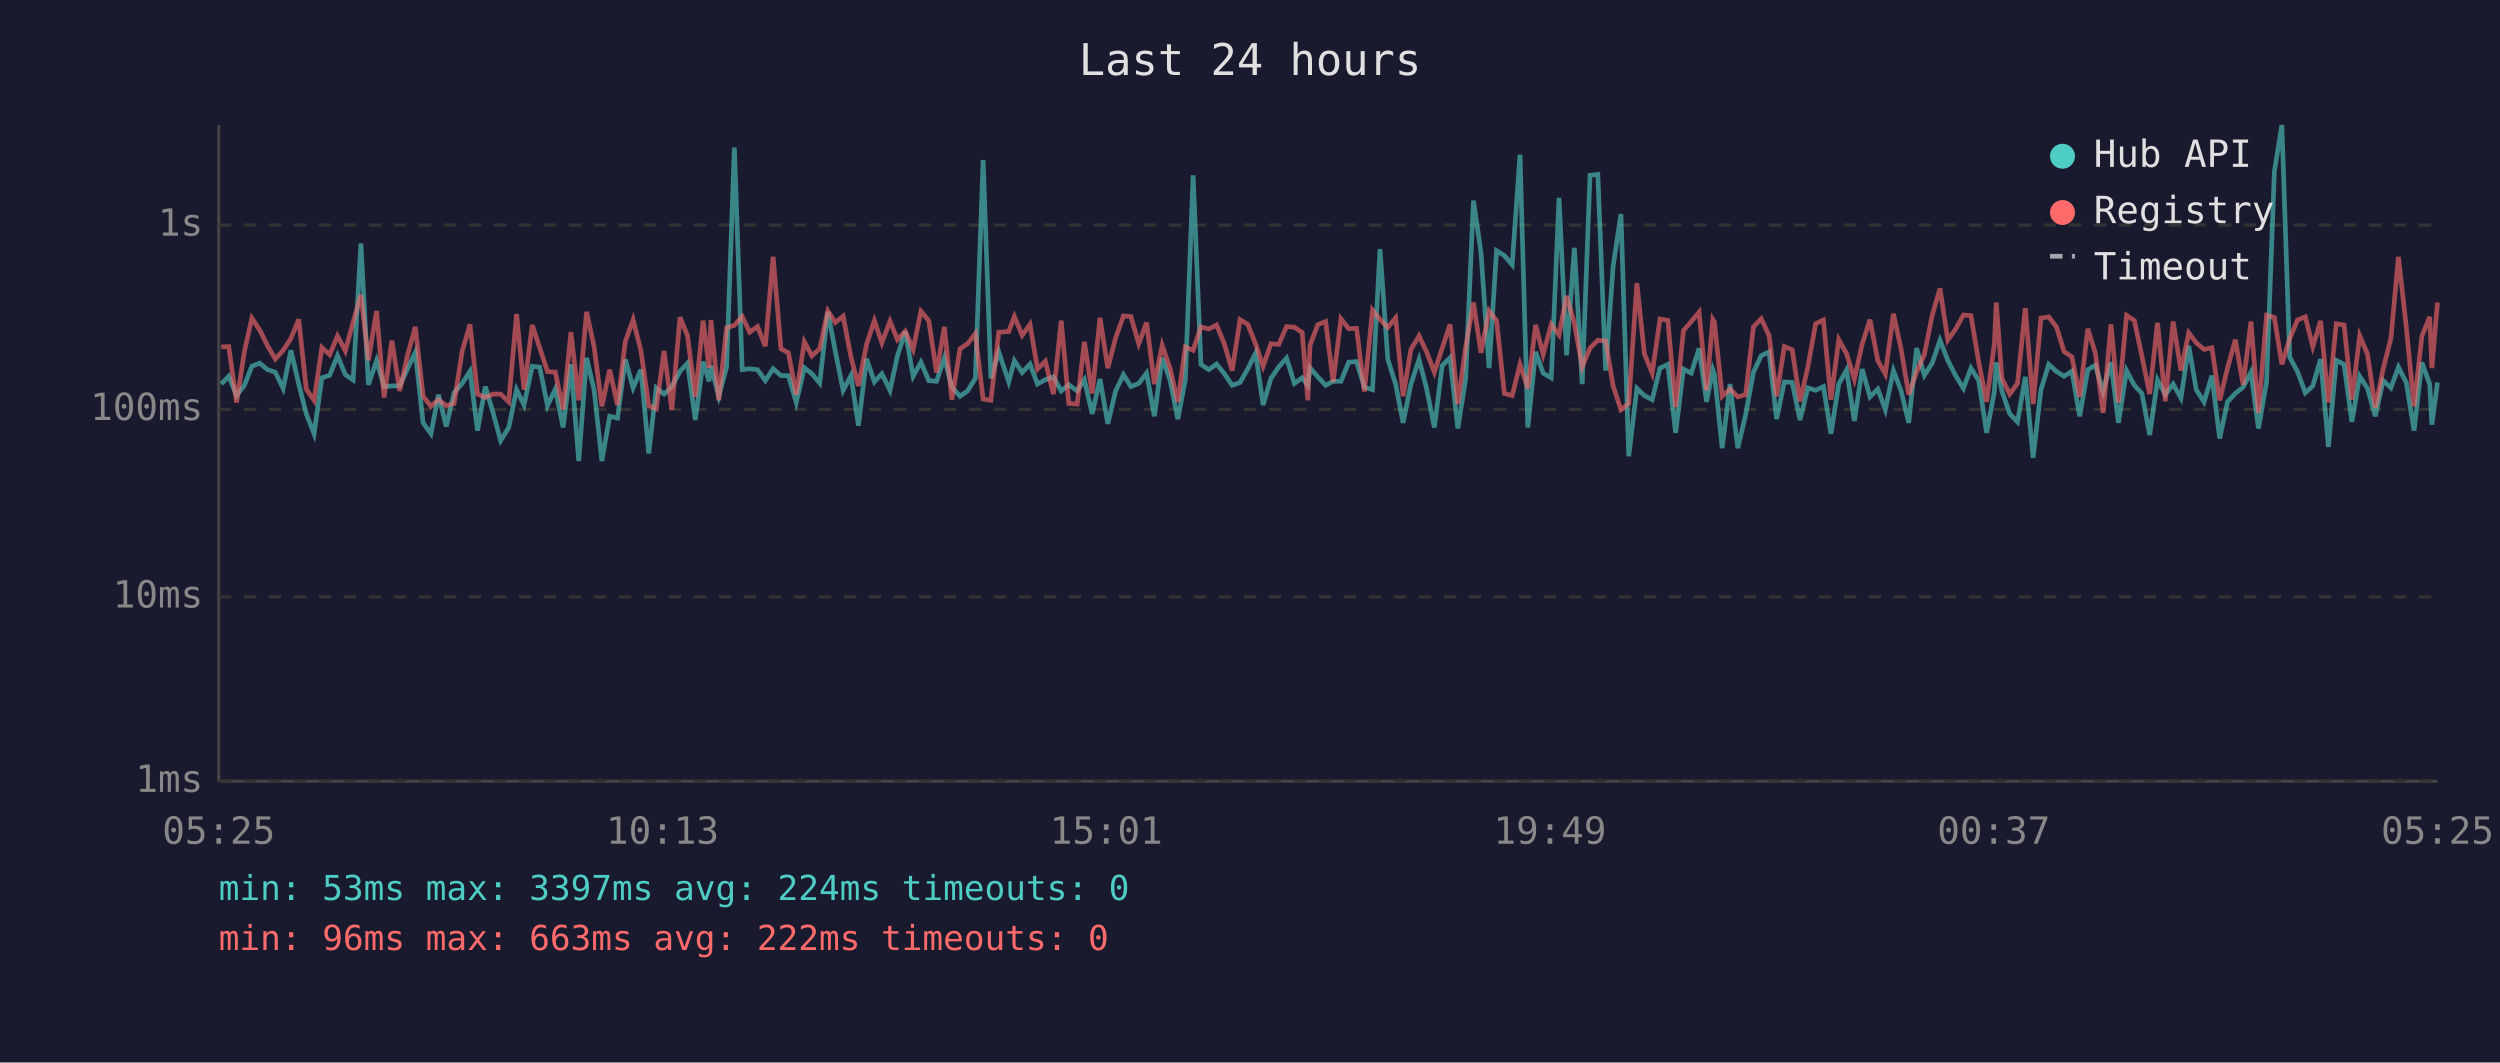
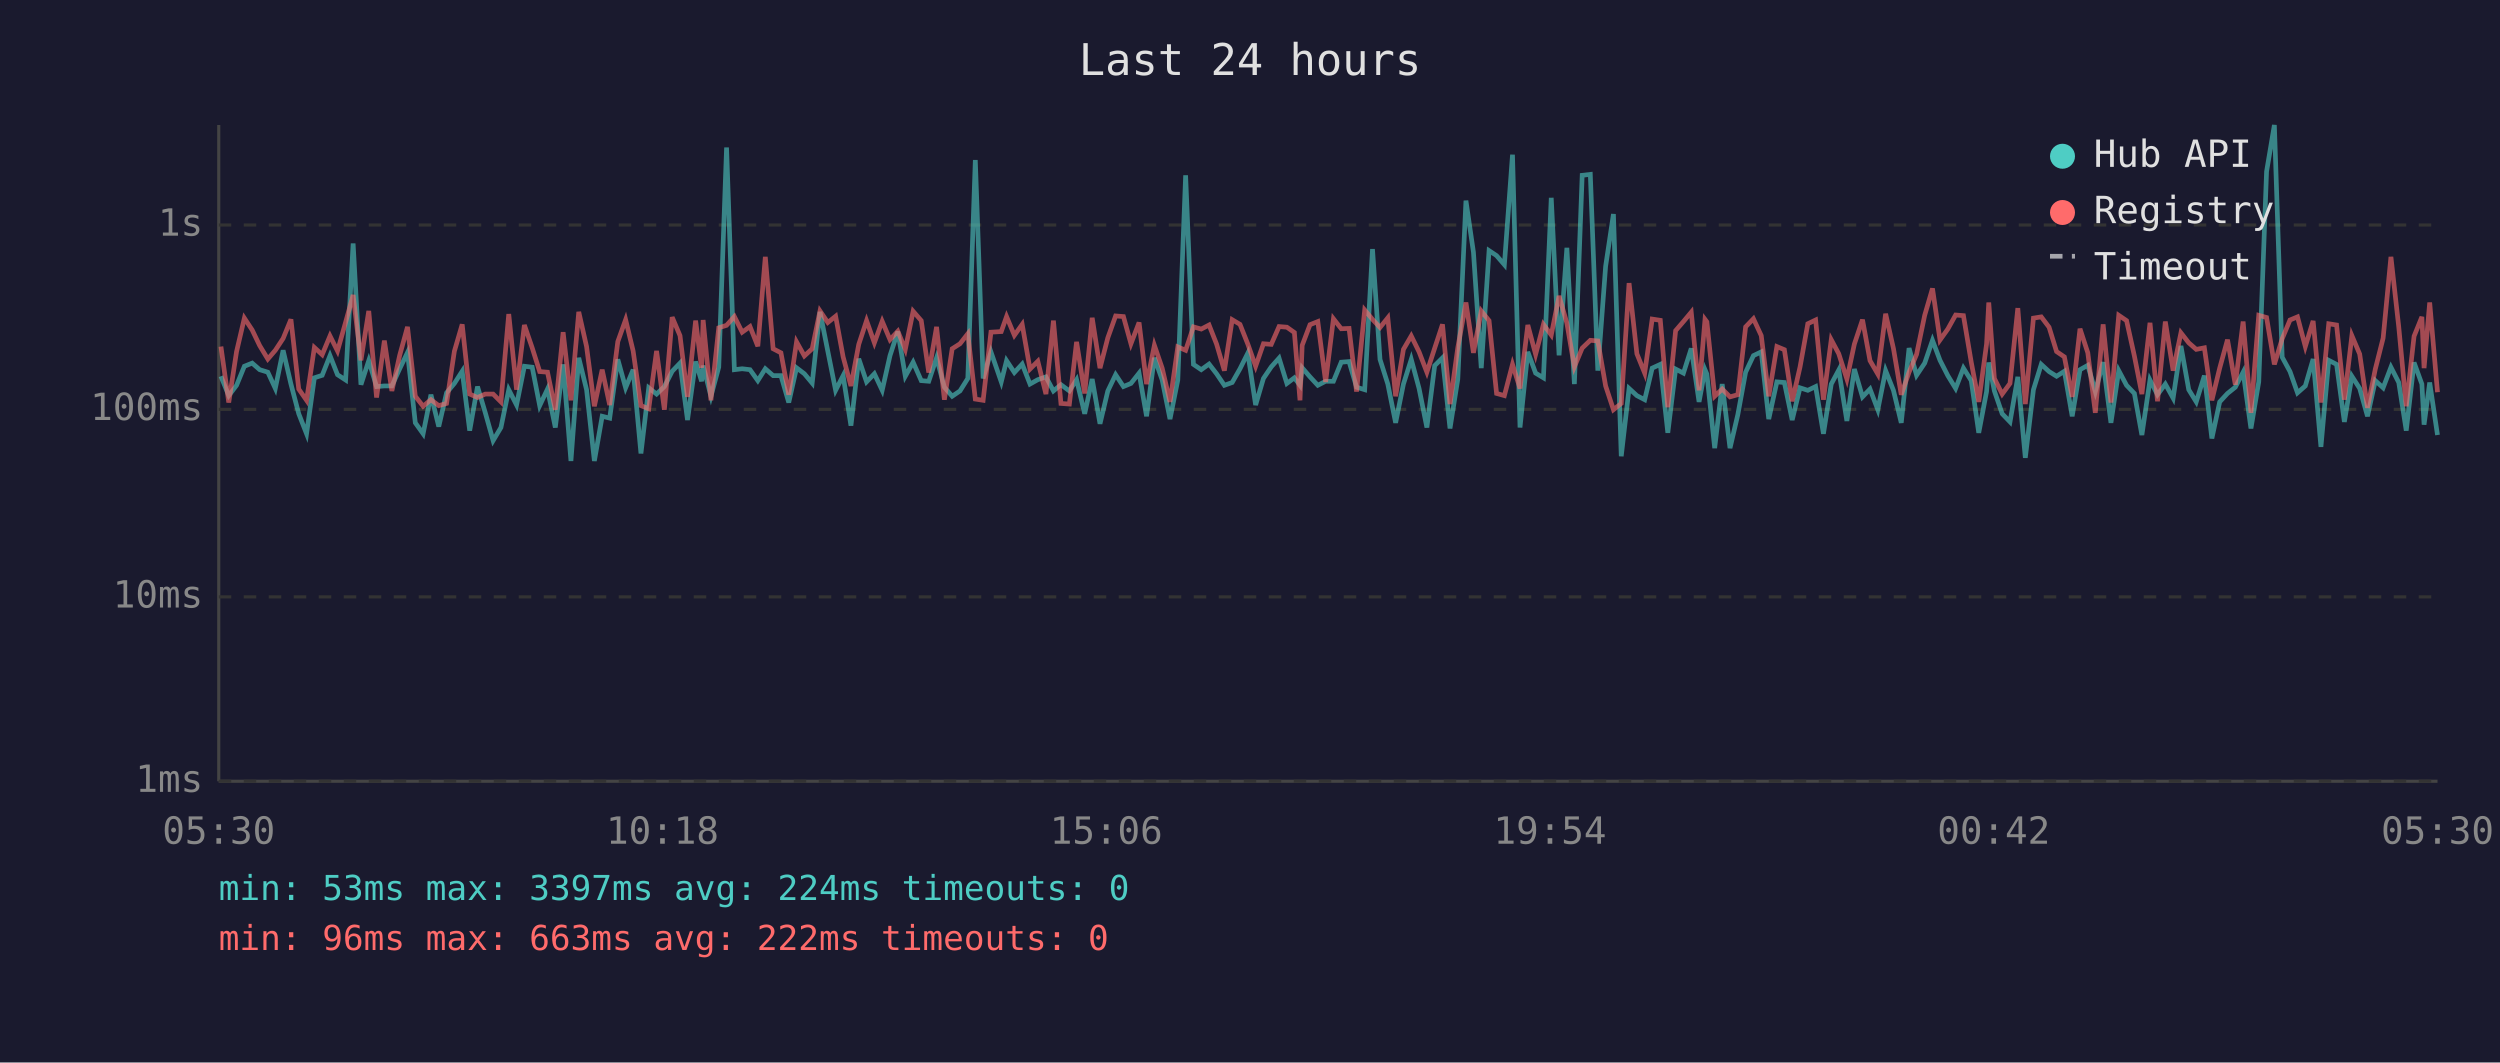
<svg xmlns="http://www.w3.org/2000/svg" viewBox="0 0 800 340" font-family="monospace" font-size="12">
  <rect width="800" height="340" fill="#1a1a2e" />
  <text x="400" y="24" fill="#e0e0e0" font-size="14" text-anchor="middle">Last 24 hours</text>
  <line x1="70" y1="40" x2="70" y2="250" stroke="#444" stroke-width="1" />
  <line x1="70" y1="250" x2="780" y2="250" stroke="#444" stroke-width="1" />
  <line x1="70" y1="250" x2="780" y2="250" stroke="#333" stroke-width="1" stroke-dasharray="4" />
  <text x="65" y="250" fill="#888" text-anchor="end" dominant-baseline="middle">1ms</text>
  <line x1="70" y1="191" x2="780" y2="191" stroke="#333" stroke-width="1" stroke-dasharray="4" />
  <text x="65" y="191" fill="#888" text-anchor="end" dominant-baseline="middle">10ms</text>
  <line x1="70" y1="131" x2="780" y2="131" stroke="#333" stroke-width="1" stroke-dasharray="4" />
  <text x="65" y="131" fill="#888" text-anchor="end" dominant-baseline="middle">100ms</text>
  <line x1="70" y1="72" x2="780" y2="72" stroke="#333" stroke-width="1" stroke-dasharray="4" />
  <text x="65" y="72" fill="#888" text-anchor="end" dominant-baseline="middle">1s</text>
-   <text x="70" y="270" fill="#888" text-anchor="middle">05:25</text>
-   <text x="212" y="270" fill="#888" text-anchor="middle">10:13</text>
-   <text x="354" y="270" fill="#888" text-anchor="middle">15:01</text>
-   <text x="496" y="270" fill="#888" text-anchor="middle">19:49</text>
-   <text x="638" y="270" fill="#888" text-anchor="middle">00:37</text>
-   <text x="780" y="270" fill="#888" text-anchor="middle">05:25</text>
-   <polyline points="70.8,122.9 73.2,120.4 75.7,126.6 78.2,123.3 80.6,117.2 83.1,116.2 85.6,118.3 88.1,119.1 90.6,124.3 93.1,112.1 95.6,122.9 98.0,132.4 100.5,138.8 103.0,120.9 105.5,120.1 108.0,113.8 110.5,119.9 113.0,121.6 115.5,77.9 117.9,123.1 120.5,115.4 122.9,123.7 125.4,123.5 127.9,123.5 130.4,118.0 132.9,112.8 135.4,135.3 137.9,138.8 140.3,126.3 142.8,136.5 145.3,125.7 147.9,122.7 150.4,118.8 152.8,137.8 155.3,123.7 157.8,132.1 160.2,141.0 162.8,136.8 165.3,124.7 167.7,129.6 170.3,117.2 172.7,117.5 175.2,129.8 177.7,124.5 180.2,136.8 182.7,116.6 185.2,147.5 187.7,114.5 190.1,124.7 192.6,147.5 195.1,133.2 197.6,133.8 200.1,115.0 202.6,124.1 205.1,118.3 207.6,145.1 210.0,124.1 212.5,126.1 215.0,123.7 217.6,118.8 220.0,116.2 222.5,134.4 225.0,115.7 226.9,122.0 227.5,117.0 230.0,126.8 232.5,117.5 235.0,47.2 237.5,118.3 239.9,118.0 242.4,118.3 244.9,121.8 247.4,118.0 249.9,120.2 252.3,120.2 254.8,128.8 257.4,117.7 259.8,119.6 262.3,122.6 264.9,99.8 267.3,112.4 269.8,124.9 272.3,120.2 274.7,136.2 277.3,114.8 279.8,122.2 282.2,119.6 284.8,124.9 287.2,113.8 289.7,106.1 292.2,120.4 294.7,115.9 297.2,121.8 299.7,122.0 302.2,114.5 304.6,123.9 307.2,126.8 309.6,125.1 312.1,121.1 314.6,51.2 317.1,121.1 319.6,112.6 322.8,122.2 324.6,115.4 327.1,119.2 329.6,116.5 332.0,122.9 334.5,121.5 337.1,120.6 339.6,125.1 342.0,123.1 344.7,125.1 347.0,121.5 349.5,132.4 352.0,121.3 354.5,135.6 357.0,125.1 359.5,119.9 361.9,123.7 364.4,122.7 366.9,119.4 369.4,133.2 371.9,114.5 374.4,121.6 376.9,134.1 379.3,121.6 381.8,56.1 384.3,116.6 386.8,118.3 389.3,116.5 391.8,119.6 394.3,123.3 396.8,122.4 399.3,118.0 401.8,113.0 404.2,129.6 406.7,121.1 409.2,117.4 411.7,114.6 414.2,122.7 416.7,120.9 418.5,123.3 419.2,117.7 421.7,120.6 424.2,123.3 426.6,122.0 429.1,122.0 431.6,115.9 434.1,115.7 436.6,123.9 439.2,124.7 441.6,79.7 444.1,115.0 446.6,122.9 449.0,135.3 451.5,122.9 454.1,115.0 456.5,124.3 459.0,136.8 461.5,117.0 464.0,114.5 466.5,137.1 469.0,121.3 471.5,64.2 473.9,80.7 476.5,117.8 478.9,80.2 481.4,81.8 483.9,84.7 486.4,49.5 488.9,136.8 491.4,112.6 493.8,119.4 496.4,120.9 498.9,63.3 501.3,113.7 503.8,79.3 506.3,122.9 508.8,56.1 511.3,55.8 513.8,118.6 516.2,85.2 518.7,68.5 521.2,146.0 523.8,124.3 526.2,126.6 528.7,127.9 531.2,117.8 533.7,116.6 536.2,138.5 538.7,118.1 541.2,119.4 543.7,111.5 546.1,128.6 548.1,118.3 548.6,119.7 551.1,143.4 553.6,122.9 556.1,143.4 558.6,132.7 561.1,119.1 563.6,113.8 566.1,112.6 568.5,134.1 571.0,122.2 573.5,122.4 576.0,134.4 578.5,124.1 581.0,124.9 583.5,123.7 585.9,138.8 588.4,122.9 590.9,118.4 593.4,134.7 595.9,118.1 598.4,127.0 600.9,124.5 603.3,131.1 605.9,118.6 608.3,124.9 610.8,135.3 613.3,111.4 615.8,120.1 618.3,116.2 620.8,108.9 623.3,115.3 625.8,120.2 628.3,124.3 630.7,117.8 633.2,121.8 635.7,138.5 638.2,125.3 638.8,116.0 640.6,125.1 643.1,132.4 645.6,135.0 648.1,120.6 650.6,146.5 653.1,124.7 655.6,116.6 658.1,118.9 660.5,120.4 663.0,118.8 665.5,133.2 668.1,118.3 670.5,116.9 673.0,125.3 675.5,115.9 677.9,135.3 680.5,118.6 683.0,123.3 685.4,125.9 687.9,139.2 690.4,121.6 692.9,126.3 695.4,122.9 697.9,127.4 700.4,110.7 702.8,124.7 705.3,128.6 707.8,120.2 710.3,140.3 712.8,128.6 715.3,125.9 717.8,123.9 720.3,119.1 722.7,137.1 725.3,122.2 727.8,54.9 730.2,40.0 732.7,114.3 735.2,118.9 737.7,125.7 740.1,123.5 742.6,114.9 745.1,143.0 747.6,115.3 750.1,116.6 752.6,135.0 755.1,120.4 757.6,124.3 760.1,133.2 762.6,121.8 765.1,124.1 767.5,117.5 770.0,122.4 772.5,137.8 775.0,116.0 777.5,122.9 778.2,135.9 780.0,122.4" fill="none" stroke="#4ecdc4" stroke-width="1.5" opacity="0.6" />
-   <polyline points="70.8,111.0 73.2,110.9 75.7,128.8 78.2,112.5 80.6,101.8 83.1,105.6 85.6,110.6 88.1,114.9 90.6,112.1 93.1,108.3 95.6,102.2 98.0,124.5 100.5,128.1 103.0,111.2 105.5,113.5 108.0,107.5 110.5,112.3 113.0,103.1 115.5,94.4 117.9,115.3 120.5,99.5 122.9,127.2 125.4,109.0 127.9,125.1 130.4,113.7 132.9,104.6 135.4,126.8 137.9,130.0 140.3,127.9 142.8,129.8 145.3,129.1 147.9,112.4 150.4,103.8 152.8,126.1 155.3,127.2 157.8,126.1 160.2,126.1 162.8,128.6 165.3,100.5 167.7,124.7 170.3,104.0 172.7,111.3 175.2,118.9 177.7,119.1 180.2,131.1 182.7,106.3 185.2,128.1 187.7,99.8 190.1,110.9 192.6,130.0 195.1,118.3 197.6,129.6 200.1,109.3 202.6,102.3 205.1,112.3 207.6,129.8 210.0,130.8 212.5,112.3 215.0,131.1 217.6,101.5 220.0,107.4 222.5,127.0 225.0,102.6 226.9,117.7 227.5,102.4 230.0,128.1 232.5,104.9 235.0,104.1 237.5,101.3 239.9,106.3 242.4,104.5 244.9,110.8 247.4,82.2 249.9,111.6 252.3,112.9 254.8,126.3 257.4,109.4 259.8,113.9 262.3,111.6 264.9,99.5 267.3,103.2 269.8,101.2 272.3,114.2 274.7,123.5 277.3,110.2 279.8,102.6 282.2,109.7 284.8,102.8 287.2,108.7 289.7,106.0 292.2,111.8 294.7,99.6 297.2,102.6 299.7,119.2 302.2,104.6 304.6,127.9 307.2,111.6 309.6,110.0 312.1,106.8 314.6,127.7 317.1,128.1 319.6,106.3 322.8,106.1 324.6,101.3 327.1,107.3 329.6,103.8 332.0,118.1 334.5,115.6 337.1,126.1 339.6,102.6 342.0,129.1 344.7,129.3 347.0,109.4 349.5,125.9 352.0,101.7 354.5,117.8 357.0,108.1 359.5,101.1 361.9,101.3 364.4,110.0 366.9,103.2 369.4,122.9 371.9,110.5 374.4,117.8 376.9,128.6 379.3,111.0 381.8,112.1 384.3,104.6 386.8,105.3 389.3,104.0 391.8,110.1 394.3,118.6 396.8,102.3 399.3,103.8 401.8,110.1 404.2,117.2 406.7,110.0 409.2,110.2 411.7,104.5 414.2,104.7 416.7,106.4 418.5,128.1 419.2,110.5 421.7,103.9 424.2,102.9 426.6,122.2 429.1,102.0 431.6,105.2 434.1,105.1 436.6,125.3 439.2,99.2 441.6,102.2 444.1,104.8 446.6,101.7 449.0,126.8 451.5,111.8 454.1,107.5 456.5,112.6 459.0,119.1 461.5,111.4 464.0,103.8 466.5,129.3 469.0,111.2 471.5,96.8 473.9,112.9 476.5,99.5 478.9,102.6 481.4,125.9 483.9,126.6 486.4,116.6 488.9,124.3 491.4,104.0 493.8,113.4 496.4,103.8 498.9,107.2 501.3,94.7 503.8,103.4 506.3,117.4 508.8,111.4 511.3,108.9 513.8,109.1 516.2,123.5 518.7,131.1 521.2,129.1 523.8,90.6 526.2,113.2 528.7,119.4 531.2,102.1 533.7,102.5 536.2,130.3 538.7,105.8 541.2,102.9 543.7,99.9 546.1,124.9 548.1,102.2 548.6,103.0 551.1,126.8 553.6,124.5 556.1,127.0 558.6,126.3 561.1,104.6 563.6,102.0 566.1,107.4 568.5,126.8 571.0,110.9 573.5,111.9 576.0,128.4 578.5,117.5 581.0,103.6 583.5,102.4 585.9,127.9 588.4,108.7 590.9,113.2 593.4,121.3 595.9,110.1 598.4,102.3 600.9,115.4 603.3,119.7 605.9,100.4 608.3,111.5 610.8,126.3 613.3,119.1 615.8,113.4 618.3,100.9 620.8,92.3 623.3,108.8 625.8,105.3 628.3,100.8 630.7,101.0 633.2,115.9 635.7,128.6 638.2,110.1 638.8,96.8 640.6,121.1 643.1,126.1 645.6,122.7 648.1,98.6 650.6,129.3 653.1,101.8 655.6,101.4 658.1,104.7 660.5,112.5 663.0,114.2 665.5,127.0 668.1,105.2 670.5,112.9 673.0,132.1 675.5,103.8 677.9,128.8 680.5,100.9 683.0,102.6 685.4,113.9 687.9,126.1 690.4,103.3 692.9,128.4 695.4,102.9 697.9,118.6 700.4,106.5 702.8,109.7 705.3,111.8 707.8,111.3 710.3,128.1 712.8,117.8 715.3,108.7 717.8,123.1 720.3,102.9 722.7,132.1 725.3,100.9 727.8,101.6 730.2,116.6 732.7,108.4 735.2,102.4 737.7,101.4 740.1,110.9 742.6,102.7 745.1,128.8 747.6,103.6 750.1,104.0 752.6,127.9 755.1,107.4 757.6,113.3 760.1,130.5 762.6,118.1 765.1,108.2 767.5,82.2 770.0,104.6 772.5,130.0 775.0,107.6 777.5,101.4 778.2,117.8 780.0,96.8" fill="none" stroke="#ff6b6b" stroke-width="1.5" opacity="0.6" />
+   <text x="70" y="270" fill="#888" text-anchor="middle">05:30</text>
+   <text x="212" y="270" fill="#888" text-anchor="middle">10:18</text>
+   <text x="354" y="270" fill="#888" text-anchor="middle">15:06</text>
+   <text x="496" y="270" fill="#888" text-anchor="middle">19:54</text>
+   <text x="638" y="270" fill="#888" text-anchor="middle">00:42</text>
+   <text x="780" y="270" fill="#888" text-anchor="middle">05:30</text>
+   <polyline points="70.7,120.4 73.2,126.6 75.7,123.3 78.2,117.2 80.7,116.2 83.1,118.3 85.7,119.1 88.1,124.3 90.6,112.1 93.1,122.9 95.6,132.4 98.1,138.8 100.6,120.9 103.1,120.1 105.6,113.8 108.0,119.9 110.6,121.6 113.0,77.9 115.5,123.1 118.0,115.4 120.5,123.7 123.0,123.5 125.4,123.5 127.9,118.0 130.4,112.8 132.9,135.3 135.4,138.8 137.9,126.3 140.4,136.5 142.9,125.7 145.4,122.7 147.9,118.8 150.3,137.8 152.8,123.7 155.3,132.1 157.8,141.0 160.3,136.8 162.8,124.7 165.3,129.6 167.8,117.2 170.3,117.5 172.7,129.8 175.2,124.5 177.7,136.8 180.2,116.6 182.7,147.5 185.2,114.5 187.7,124.7 190.2,147.5 192.7,133.2 195.1,133.8 197.7,115.0 200.2,124.1 202.6,118.3 205.1,145.1 207.6,124.1 210.1,126.1 212.6,123.7 215.1,118.8 217.6,116.2 220.0,134.4 222.6,115.7 224.5,122.0 225.0,117.0 227.5,126.8 230.0,117.5 232.5,47.2 235.0,118.3 237.5,118.0 240.0,118.3 242.5,121.8 244.9,118.0 247.4,120.2 249.9,120.2 252.4,128.8 254.9,117.7 257.4,119.6 259.9,122.6 262.4,99.8 264.9,112.4 267.4,124.9 269.8,120.2 272.3,136.2 274.8,114.8 277.3,122.2 279.8,119.6 282.3,124.9 284.8,113.8 287.3,106.1 289.7,120.4 292.2,115.9 294.8,121.8 297.2,122.0 299.7,114.5 302.2,123.9 304.7,126.8 307.2,125.1 309.7,121.1 312.1,51.2 314.6,121.1 317.1,112.6 320.4,122.2 322.1,115.4 324.6,119.2 327.1,116.5 329.6,122.9 332.1,121.5 334.7,120.6 337.1,125.1 339.5,123.1 342.2,125.1 344.5,121.5 347.1,132.4 349.5,121.3 352.0,135.6 354.5,125.1 357.0,119.9 359.5,123.7 361.9,122.7 364.5,119.4 366.9,133.2 369.4,114.5 371.9,121.6 374.4,134.1 376.9,121.6 379.4,56.1 381.9,116.6 384.4,118.3 386.9,116.5 389.3,119.6 391.8,123.3 394.3,122.4 396.8,118.0 399.3,113.0 401.8,129.6 404.3,121.1 406.8,117.4 409.3,114.6 411.8,122.7 414.2,120.9 416.0,123.3 416.7,117.7 419.2,120.6 421.7,123.3 424.2,122.0 426.7,122.0 429.2,115.9 431.7,115.7 434.1,123.9 436.7,124.7 439.2,79.7 441.6,115.0 444.1,122.9 446.6,135.3 449.1,122.9 451.6,115.0 454.1,124.3 456.6,136.8 459.1,117.0 461.6,114.5 464.0,137.1 466.5,121.3 469.1,64.2 471.5,80.7 474.0,117.8 476.5,80.2 478.9,81.8 481.4,84.7 484.0,49.5 486.4,136.8 488.9,112.6 491.4,119.4 493.9,120.9 496.4,63.3 498.9,113.7 501.4,79.3 503.8,122.9 506.3,56.1 508.9,55.8 511.3,118.6 513.8,85.2 516.3,68.5 518.8,146.0 521.3,124.3 523.8,126.6 526.3,127.9 528.7,117.8 531.3,116.6 533.7,138.5 536.2,118.1 538.7,119.4 541.2,111.5 543.7,128.6 545.6,118.3 546.2,119.7 548.7,143.4 551.1,122.9 553.6,143.4 556.1,132.7 558.6,119.1 561.1,113.8 563.6,112.6 566.0,134.1 568.6,122.2 571.0,122.4 573.5,134.4 576.0,124.1 578.5,124.9 581.0,123.7 583.5,138.8 586.0,122.9 588.4,118.4 591.0,134.7 593.4,118.1 596.0,127.0 598.4,124.5 600.9,131.1 603.4,118.6 605.9,124.9 608.4,135.3 610.9,111.4 613.3,120.1 615.9,116.2 618.4,108.9 620.8,115.3 623.3,120.2 625.8,124.3 628.3,117.8 630.8,121.8 633.2,138.5 635.7,125.3 636.4,116.0 638.2,125.1 640.7,132.4 643.2,135.0 645.7,120.6 648.1,146.5 650.7,124.7 653.2,116.6 655.7,118.9 658.1,120.4 660.6,118.8 663.1,133.2 665.6,118.3 668.1,116.9 670.5,125.3 673.0,115.9 675.5,135.3 678.0,118.6 680.5,123.3 683.0,125.9 685.4,139.2 688.0,121.6 690.4,126.3 692.9,122.9 695.4,127.4 697.9,110.7 700.4,124.7 702.8,128.6 705.4,120.2 707.8,140.3 710.3,128.6 712.8,125.9 715.3,123.9 717.8,119.1 720.3,137.1 722.8,122.2 725.3,54.9 727.8,40.0 730.3,114.3 732.8,118.9 735.2,125.7 737.7,123.5 740.2,114.9 742.7,143.0 745.2,115.3 747.7,116.6 750.2,135.0 752.6,120.4 755.1,124.3 757.6,133.2 760.1,121.8 762.6,124.1 765.1,117.5 767.6,122.4 770.0,137.8 772.5,116.0 775.0,122.9 775.7,135.9 777.5,122.4 780.0,139.2" fill="none" stroke="#4ecdc4" stroke-width="1.5" opacity="0.6" />
+   <polyline points="70.7,110.9 73.2,128.8 75.7,112.5 78.2,101.8 80.7,105.6 83.1,110.6 85.7,114.9 88.1,112.1 90.6,108.3 93.1,102.2 95.6,124.5 98.1,128.1 100.6,111.2 103.1,113.5 105.6,107.5 108.0,112.3 110.6,103.1 113.0,94.4 115.5,115.3 118.0,99.5 120.5,127.2 123.0,109.0 125.4,125.1 127.9,113.7 130.4,104.6 132.9,126.8 135.4,130.0 137.9,127.9 140.4,129.8 142.9,129.1 145.4,112.4 147.9,103.8 150.3,126.1 152.8,127.2 155.3,126.1 157.8,126.1 160.3,128.6 162.8,100.5 165.3,124.7 167.8,104.0 170.3,111.3 172.7,118.9 175.2,119.1 177.7,131.1 180.2,106.3 182.7,128.1 185.2,99.8 187.7,110.9 190.2,130.0 192.7,118.3 195.1,129.6 197.7,109.3 200.2,102.3 202.6,112.3 205.1,129.8 207.6,130.8 210.1,112.3 212.6,131.1 215.1,101.5 217.6,107.4 220.0,127.0 222.6,102.6 224.5,117.7 225.0,102.4 227.5,128.1 230.0,104.9 232.5,104.1 235.0,101.3 237.5,106.3 240.0,104.5 242.5,110.8 244.9,82.2 247.4,111.6 249.9,112.9 252.4,126.3 254.9,109.4 257.4,113.9 259.9,111.6 262.4,99.5 264.9,103.2 267.4,101.2 269.8,114.2 272.3,123.5 274.8,110.2 277.3,102.6 279.8,109.7 282.3,102.8 284.8,108.7 287.3,106.0 289.7,111.8 292.2,99.6 294.8,102.6 297.2,119.2 299.7,104.6 302.2,127.9 304.7,111.6 307.2,110.0 309.7,106.8 312.1,127.7 314.6,128.1 317.1,106.3 320.4,106.1 322.1,101.3 324.6,107.3 327.1,103.8 329.6,118.1 332.1,115.6 334.7,126.1 337.1,102.6 339.5,129.1 342.2,129.3 344.5,109.4 347.1,125.9 349.5,101.7 352.0,117.8 354.5,108.1 357.0,101.1 359.5,101.3 361.9,110.0 364.5,103.2 366.9,122.9 369.4,110.5 371.9,117.8 374.4,128.6 376.9,111.0 379.4,112.1 381.9,104.6 384.4,105.3 386.9,104.0 389.3,110.1 391.8,118.6 394.3,102.3 396.8,103.8 399.3,110.1 401.8,117.2 404.3,110.0 406.8,110.2 409.3,104.5 411.8,104.7 414.2,106.4 416.0,128.1 416.7,110.5 419.2,103.9 421.7,102.9 424.2,122.2 426.7,102.0 429.2,105.2 431.7,105.1 434.1,125.3 436.7,99.2 439.2,102.2 441.6,104.8 444.1,101.7 446.6,126.8 449.1,111.8 451.6,107.5 454.1,112.6 456.6,119.1 459.1,111.4 461.6,103.8 464.0,129.3 466.5,111.2 469.1,96.8 471.5,112.9 474.0,99.5 476.5,102.6 478.9,125.9 481.4,126.6 484.0,116.6 486.4,124.3 488.9,104.0 491.4,113.4 493.9,103.8 496.4,107.2 498.9,94.7 501.4,103.4 503.8,117.4 506.3,111.4 508.9,108.9 511.3,109.1 513.8,123.5 516.3,131.1 518.8,129.1 521.3,90.6 523.8,113.2 526.3,119.4 528.7,102.1 531.3,102.5 533.7,130.3 536.2,105.8 538.7,102.9 541.2,99.9 543.7,124.9 545.6,102.2 546.2,103.0 548.7,126.8 551.1,124.5 553.6,127.0 556.1,126.3 558.6,104.6 561.1,102.0 563.6,107.4 566.0,126.8 568.6,110.9 571.0,111.9 573.5,128.4 576.0,117.5 578.5,103.6 581.0,102.4 583.5,127.9 586.0,108.7 588.4,113.2 591.0,121.3 593.4,110.1 596.0,102.3 598.4,115.4 600.9,119.7 603.4,100.4 605.9,111.5 608.4,126.3 610.9,119.1 613.3,113.4 615.9,100.9 618.4,92.3 620.8,108.8 623.3,105.3 625.8,100.8 628.3,101.0 630.8,115.9 633.2,128.6 635.7,110.1 636.4,96.8 638.2,121.1 640.7,126.1 643.2,122.7 645.7,98.6 648.1,129.3 650.7,101.8 653.2,101.4 655.7,104.7 658.1,112.5 660.6,114.2 663.1,127.0 665.6,105.2 668.1,112.9 670.5,132.1 673.0,103.8 675.5,128.8 678.0,100.9 680.5,102.6 683.0,113.9 685.4,126.1 688.0,103.3 690.4,128.4 692.9,102.9 695.4,118.6 697.9,106.5 700.4,109.7 702.8,111.8 705.4,111.3 707.8,128.1 710.3,117.8 712.8,108.7 715.3,123.1 717.8,102.9 720.3,132.1 722.8,100.9 725.3,101.6 727.8,116.6 730.3,108.4 732.8,102.4 735.2,101.4 737.7,110.9 740.2,102.7 742.7,128.8 745.2,103.6 747.7,104.0 750.2,127.9 752.6,107.4 755.1,113.3 757.6,130.5 760.1,118.1 762.6,108.2 765.1,82.2 767.6,104.6 770.0,130.0 772.5,107.6 775.0,101.4 775.7,117.8 777.5,96.8 780.0,125.5" fill="none" stroke="#ff6b6b" stroke-width="1.5" opacity="0.6" />
  <circle cx="660" cy="50" r="4" fill="#4ecdc4" />
  <text x="670" y="50" fill="#e0e0e0" dominant-baseline="middle">Hub API</text>
  <circle cx="660" cy="68" r="4" fill="#ff6b6b" />
  <text x="670" y="68" fill="#e0e0e0" dominant-baseline="middle">Registry</text>
  <line x1="656" y1="82" x2="664" y2="82" stroke="#e0e0e0" stroke-width="1.5" stroke-dasharray="4,3" opacity="0.7" />
  <text x="670" y="86" fill="#e0e0e0" dominant-baseline="middle">Timeout</text>
  <text x="70" y="288" fill="#4ecdc4" font-size="11">min: 53ms  max: 3397ms  avg: 224ms  timeouts: 0</text>
  <text x="70" y="304" fill="#ff6b6b" font-size="11">min: 96ms  max: 663ms  avg: 222ms  timeouts: 0</text>
</svg>
